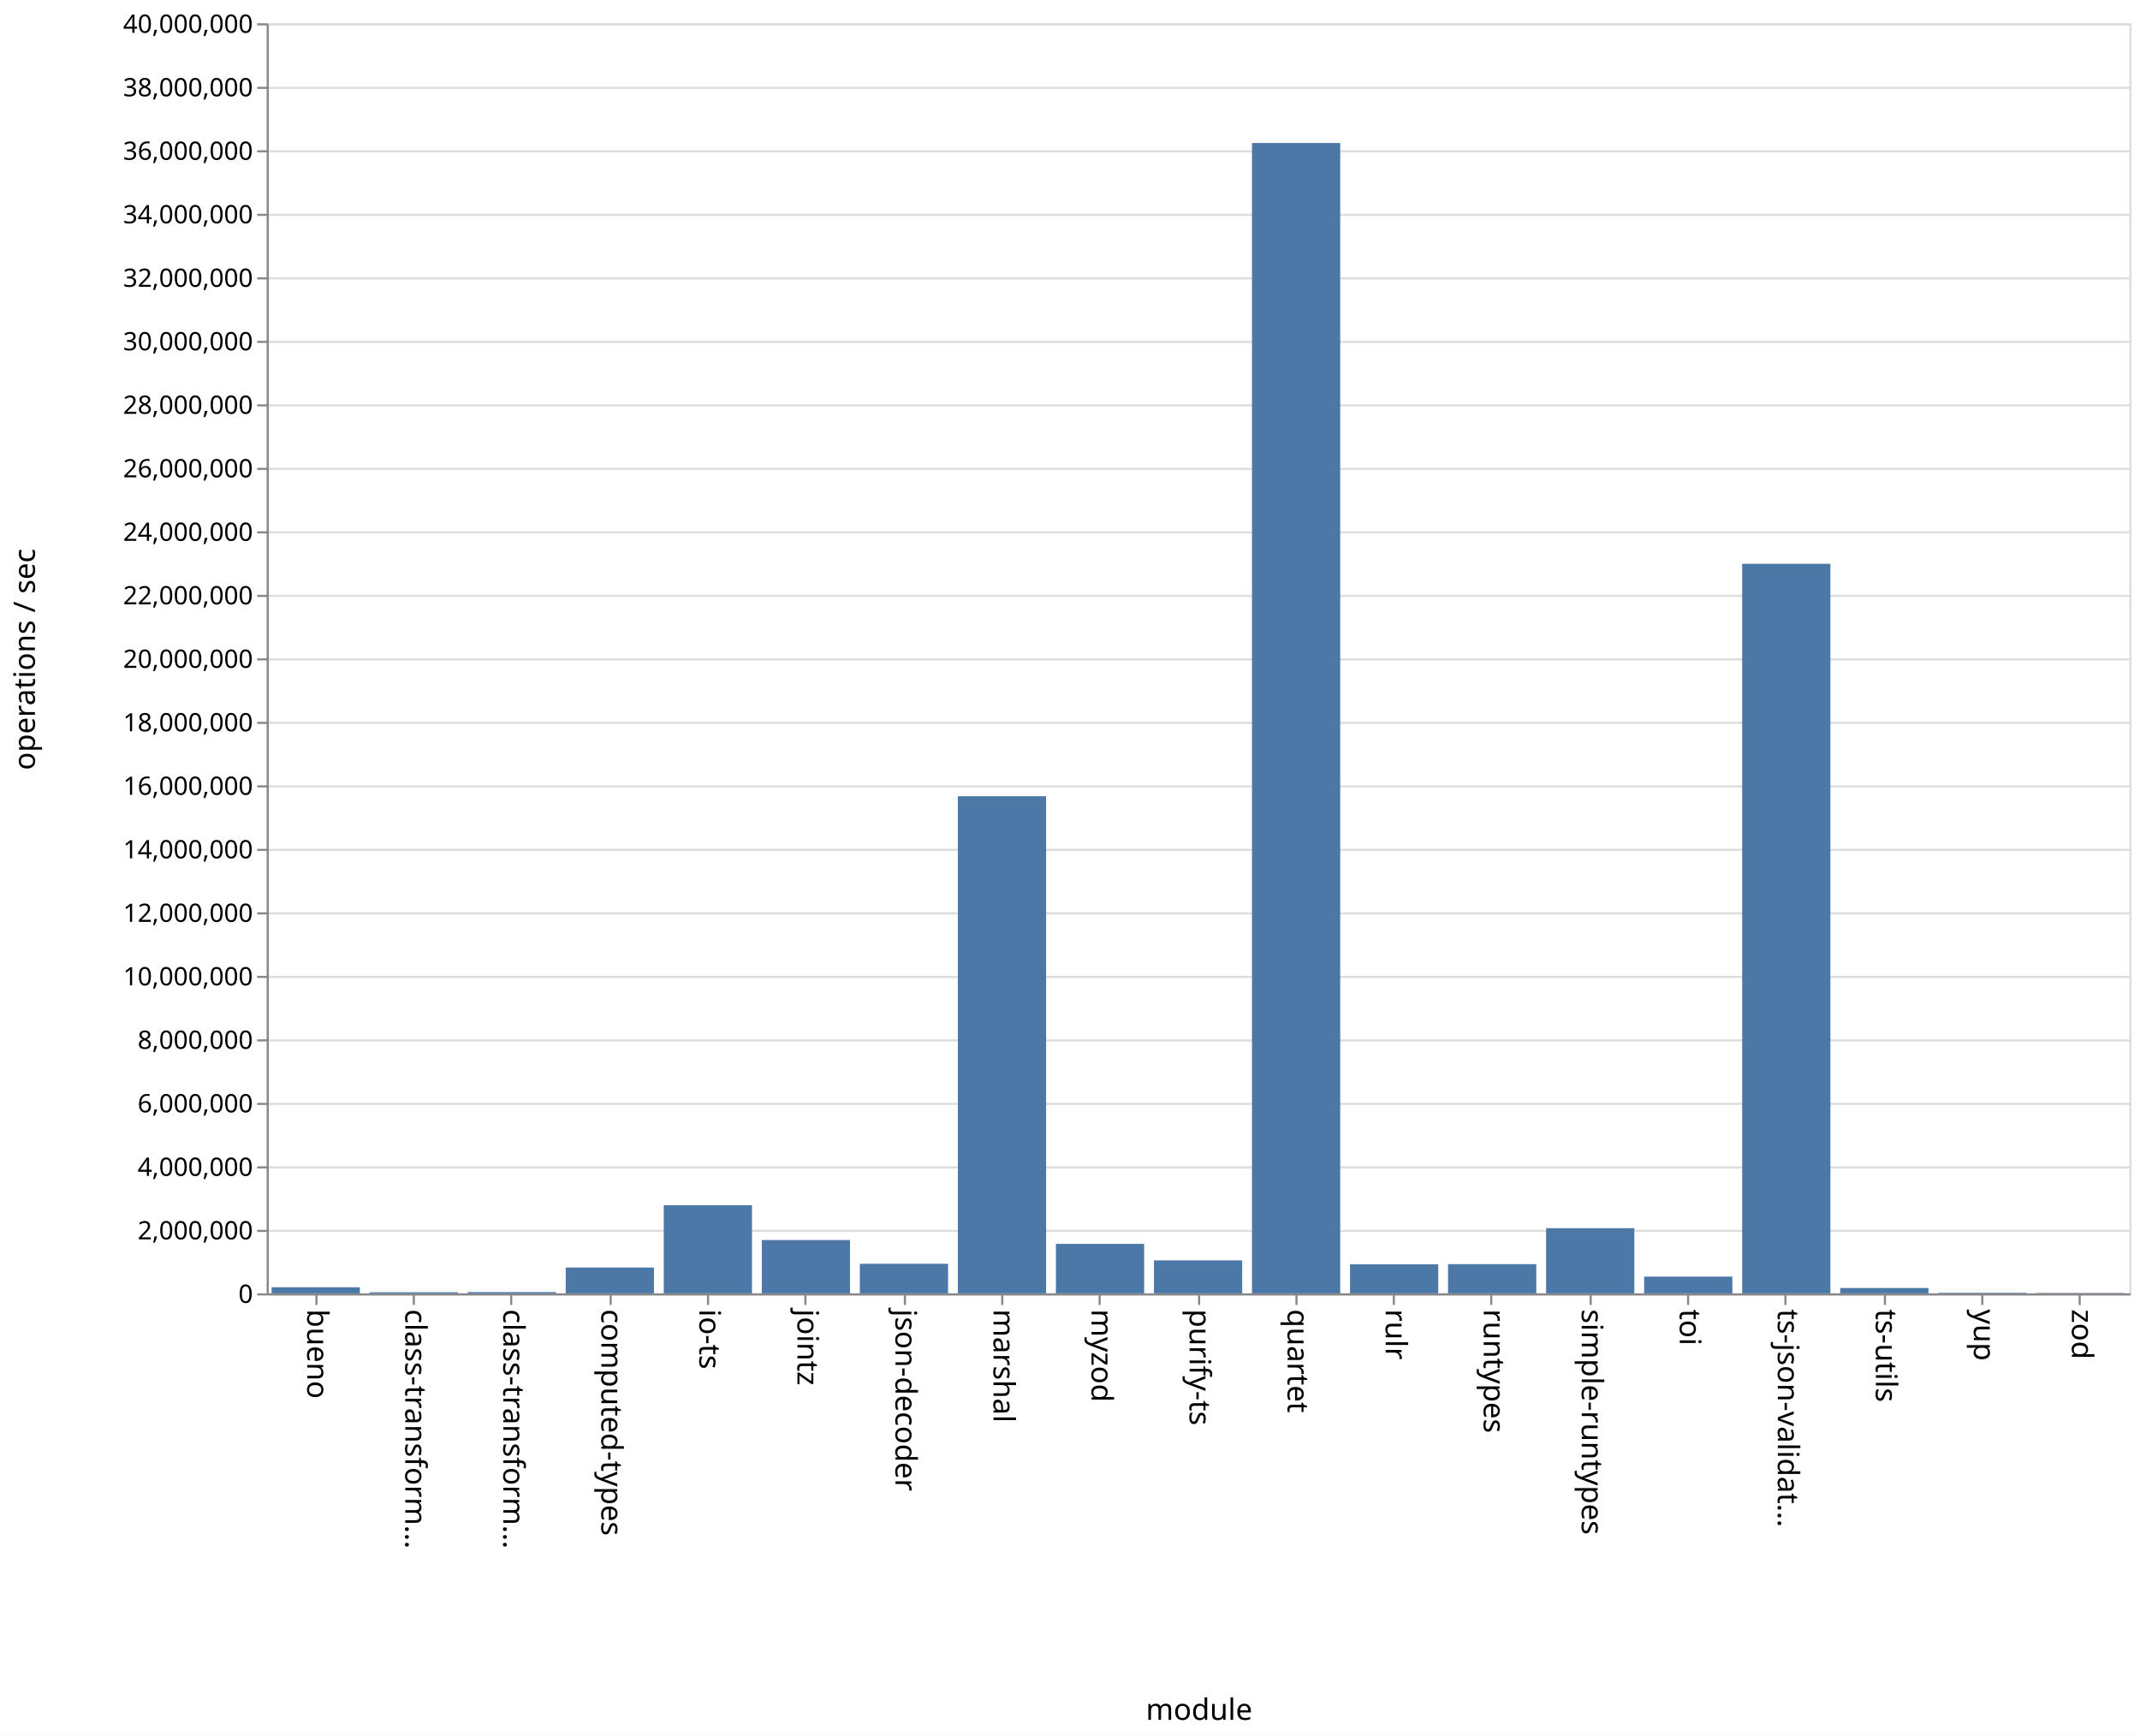
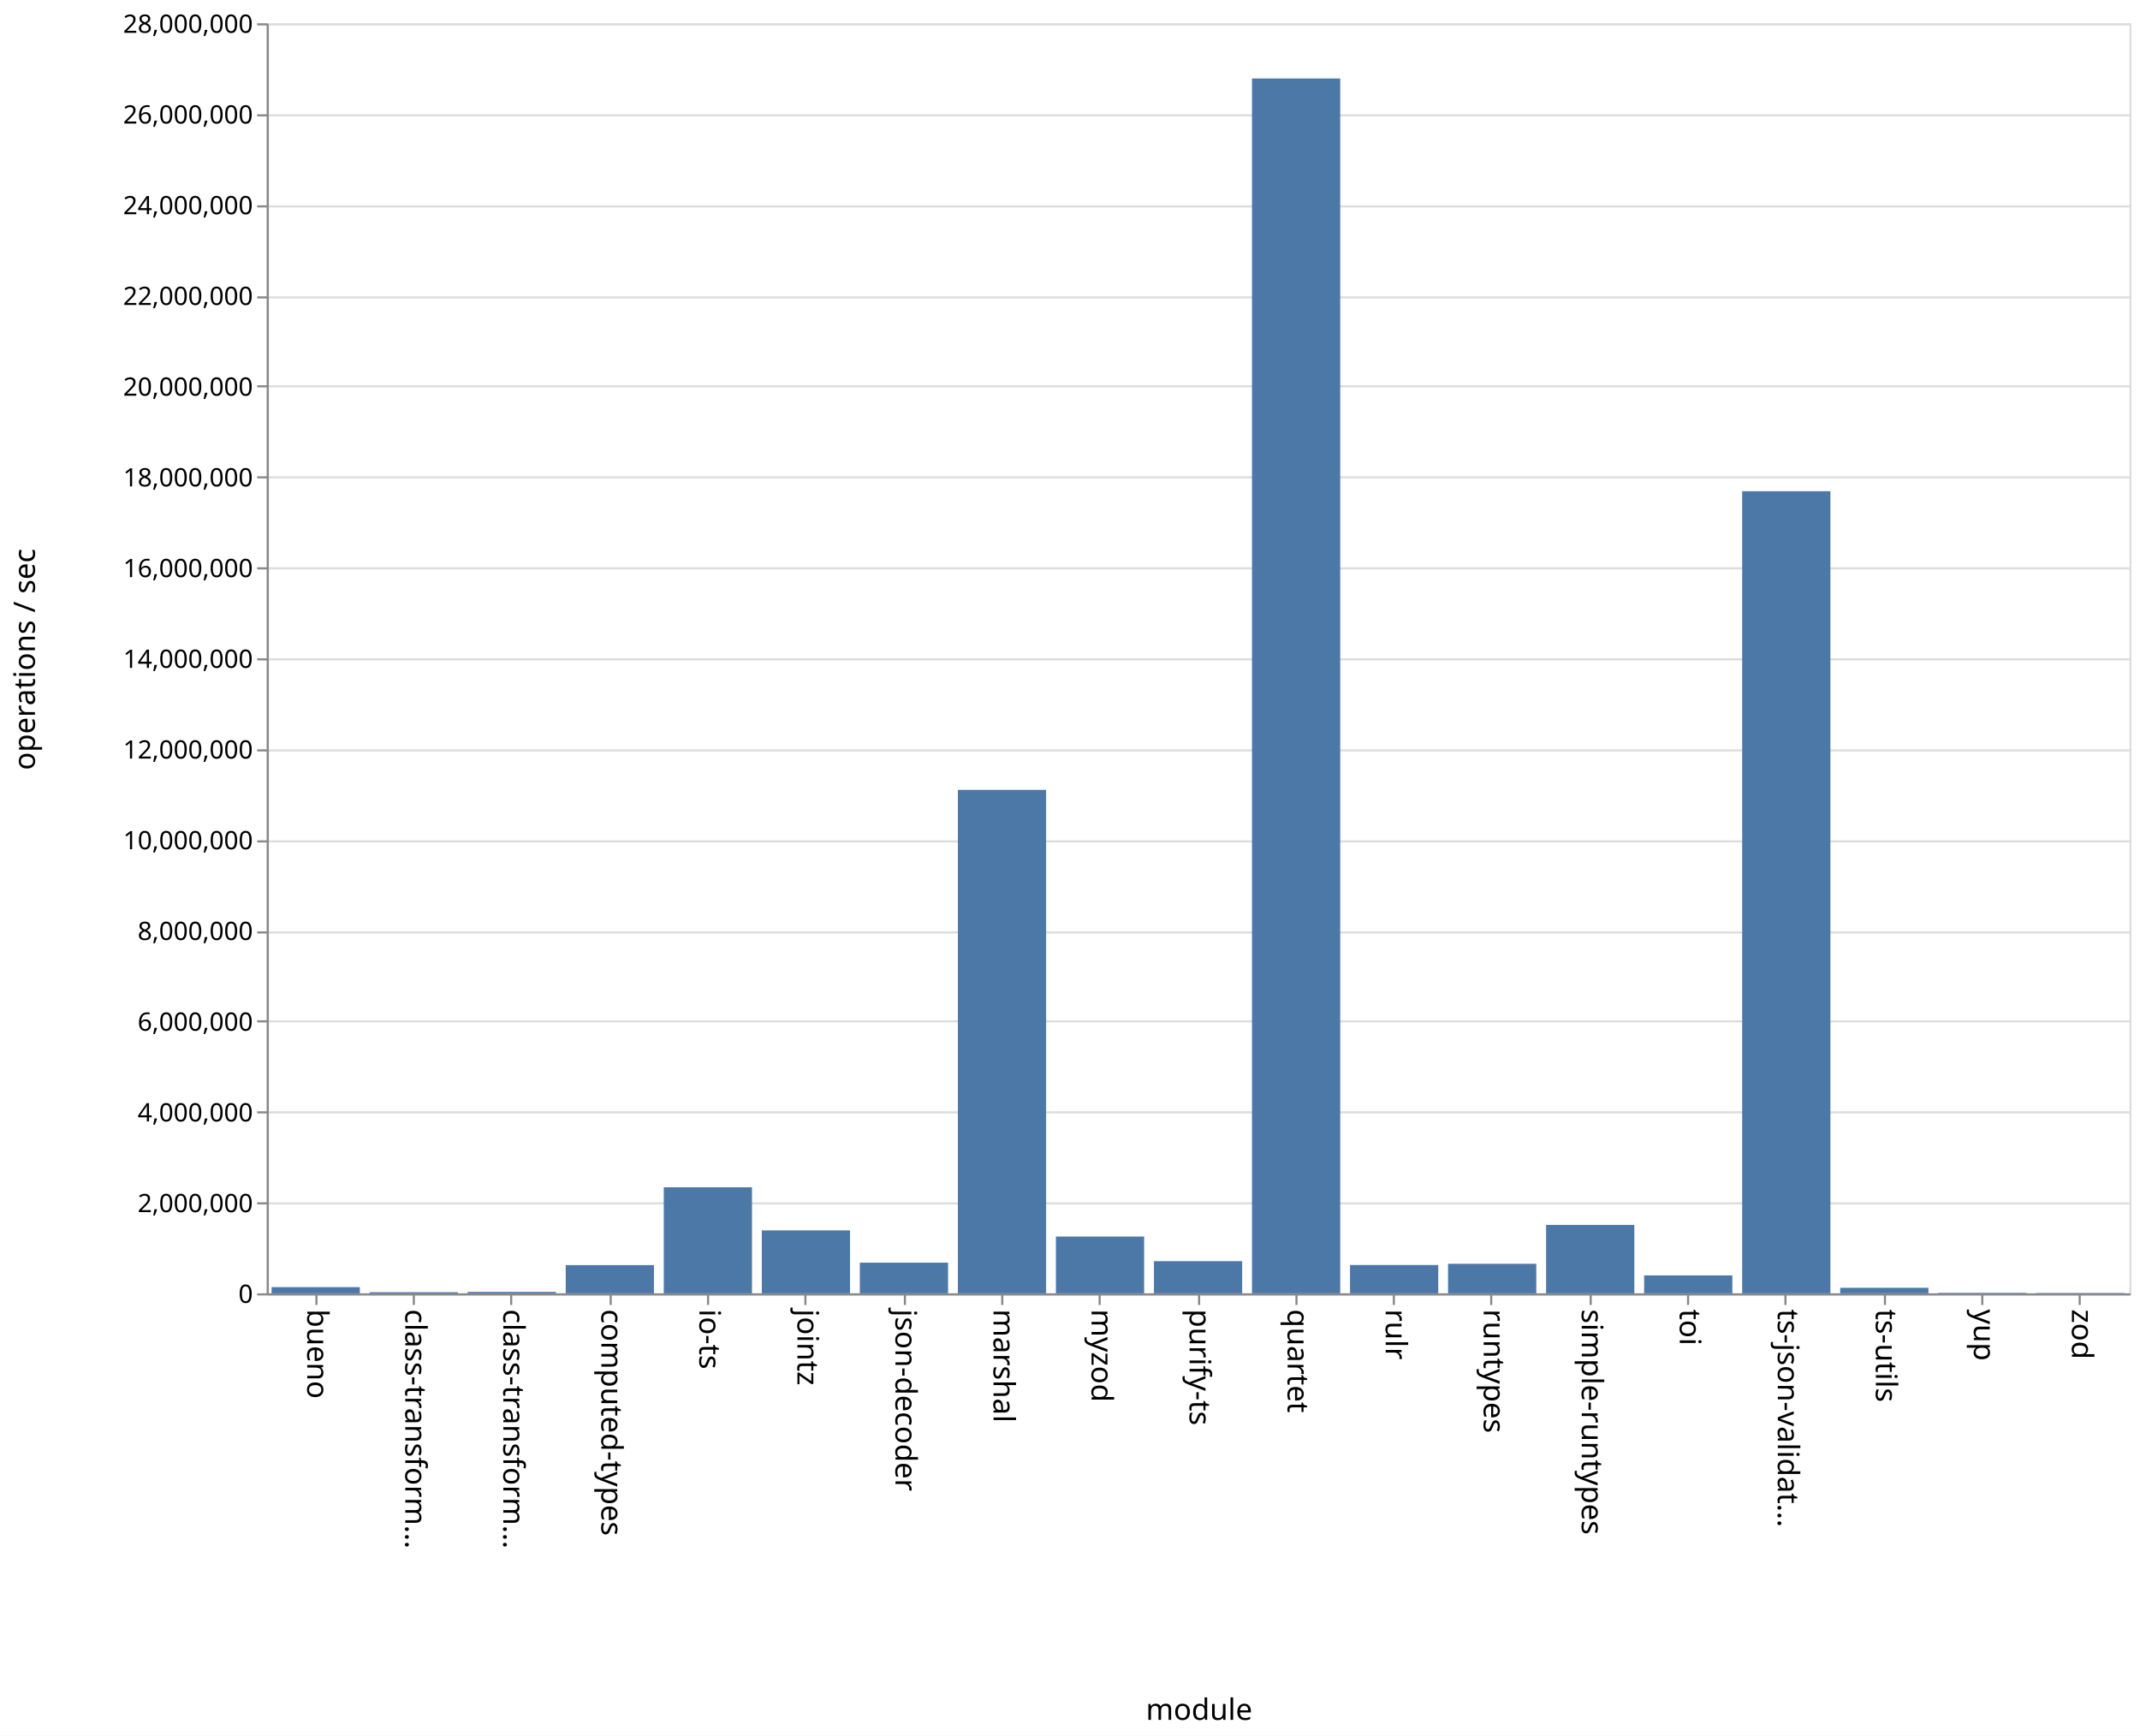
<svg xmlns="http://www.w3.org/2000/svg" class="marks" width="1011" height="820">
  <path fill="#fff" d="M0 0h1011v820H0z" />
  <g class="mark-group role-frame root" aria-roledescription="group mark container" fill="none" stroke-miterlimit="10">
    <path class="background" aria-hidden="true" d="M126.5 11.5h880v600h-880z" stroke="#ddd" />
    <g class="mark-group role-axis" aria-hidden="true">
      <path class="background" aria-hidden="true" d="M126.5 11.5z" pointer-events="none" />
      <g class="mark-rule role-axis-grid" pointer-events="none" stroke="#ddd">
-         <path d="M126.5 611.5h880M126.5 581.5h880M126.5 551.5h880M126.5 521.5h880M126.5 491.5h880M126.5 461.5h880M126.5 431.5h880M126.5 401.5h880M126.5 371.5h880M126.5 341.5h880M126.5 311.5h880M126.5 281.5h880M126.5 251.5h880M126.5 221.5h880M126.5 191.5h880M126.5 161.5h880M126.5 131.5h880M126.5 101.5h880M126.5 71.5h880M126.5 41.5h880M126.5 11.5h880" />
+         <path d="M126.5 611.5h880M126.5 568.5h880M126.5 525.5h880M126.5 482.5h880M126.5 440.5h880M126.5 397.5h880M126.5 354.5h880M126.5 311.5h880M126.5 268.5h880M126.5 225.5h880M126.5 182.5h880M126.5 140.5h880M126.5 97.5h880M126.5 54.5h880M126.5 11.5h880" />
      </g>
    </g>
    <g class="mark-group role-axis" aria-roledescription="axis" aria-label="X-axis titled 'module' for a discrete scale with 19 values: bueno, class-transformer-validator-async, class-transformer-validator-sync, computed-types, io-ts, ending with zod">
      <path class="background" aria-hidden="true" d="M126.5 611.5z" pointer-events="none" />
      <g class="mark-rule role-axis-tick" pointer-events="none" stroke="#888">
        <path d="M149.5 611.5v5M195.5 611.5v5M241.5 611.5v5M288.5 611.5v5M334.5 611.5v5M380.5 611.5v5M427.5 611.5v5M473.5 611.5v5M519.5 611.5v5M566.5 611.5v5M612.5 611.5v5M658.5 611.5v5M704.5 611.5v5M751.5 611.5v5M797.5 611.5v5M843.5 611.5v5M890.5 611.5v5M936.5 611.5v5M982.5 611.5v5" />
      </g>
      <g class="mark-text role-axis-label" pointer-events="none" font-family="sans-serif" font-size="14" fill="#000">
        <text transform="rotate(90 -236.671 381.829)">
                    bueno
                </text>
        <text transform="rotate(90 -213.513 404.987)">
                    class-transform…
                </text>
        <text transform="rotate(90 -190.355 428.145)">
                    class-transform…
                </text>
        <text transform="rotate(90 -167.197 451.303)">
                    computed-types
                </text>
        <text transform="rotate(90 -144.04 474.46)">
                    io-ts
                </text>
        <text transform="rotate(90 -120.882 497.618)">
                    jointz
                </text>
        <text transform="rotate(90 -97.724 520.776)">
                    json-decoder
                </text>
        <text transform="rotate(90 -74.566 543.934)">
                    marshal
                </text>
        <text transform="rotate(90 -51.408 567.092)">
                    myzod
                </text>
        <text transform="rotate(90 -28.25 590.25)">
                    purify-ts
                </text>
        <text transform="rotate(90 -5.092 613.408)">
                    quartet
                </text>
        <text transform="rotate(90 18.066 636.566)">
                    rulr
                </text>
        <text transform="rotate(90 41.224 659.724)">
                    runtypes
                </text>
        <text transform="rotate(90 64.382 682.882)">
                    simple-runtypes
                </text>
        <text transform="rotate(90 87.54 706.04)">
                    toi
                </text>
        <text transform="rotate(90 110.697 729.197)">
                    ts-json-validat…
                </text>
        <text transform="rotate(90 133.855 752.355)">
                    ts-utils
                </text>
        <text transform="rotate(90 157.013 775.513)">
                    yup
                </text>
        <text transform="rotate(90 180.171 798.671)">
                    zod
                </text>
      </g>
      <path stroke="#888" d="M126.5 611.5h880" pointer-events="none" />
      <text text-anchor="middle" transform="translate(566.5 812.5)" font-family="sans-serif" font-size="14" fill="#000" pointer-events="none">
                module
            </text>
    </g>
-     <g class="mark-group role-axis" aria-roledescription="axis" aria-label="Y-axis titled 'operations / sec' for a linear scale with values from 0 to 40,000,000">
+     <g class="mark-group role-axis" aria-roledescription="axis" aria-label="Y-axis titled 'operations / sec' for a linear scale with values from 0 to 28,000,000">
      <path class="background" aria-hidden="true" d="M126.5 11.5z" pointer-events="none" />
      <g class="mark-rule role-axis-tick" pointer-events="none" stroke="#888">
-         <path d="M126.5 611.5h-5M126.5 581.5h-5M126.5 551.5h-5M126.5 521.5h-5M126.5 491.5h-5M126.5 461.5h-5M126.5 431.5h-5M126.5 401.5h-5M126.5 371.5h-5M126.5 341.5h-5M126.5 311.5h-5M126.5 281.5h-5M126.5 251.5h-5M126.5 221.5h-5M126.5 191.5h-5M126.5 161.5h-5M126.5 131.5h-5M126.5 101.5h-5M126.5 71.5h-5M126.5 41.5h-5M126.5 11.5h-5" />
+         <path d="M126.5 611.5h-5M126.5 568.5h-5M126.5 525.5h-5M126.5 482.5h-5M126.5 440.5h-5M126.5 397.5h-5M126.5 354.5h-5M126.5 311.5h-5M126.5 268.5h-5M126.5 225.5h-5M126.5 182.5h-5M126.5 140.5h-5M126.5 97.5h-5M126.5 54.5h-5M126.5 11.5h-5" />
      </g>
      <g class="mark-text role-axis-label" pointer-events="none" text-anchor="end" font-family="sans-serif" font-size="12" fill="#000">
        <text transform="translate(119.5 615.5)">
                    0
                </text>
-         <text transform="translate(119.5 585.5)">
+         <text transform="translate(119.5 572.643)">
                    2,000,000
                </text>
-         <text transform="translate(119.5 555.5)">
+         <text transform="translate(119.5 529.786)">
                    4,000,000
                </text>
-         <text transform="translate(119.5 525.5)">
+         <text transform="translate(119.5 486.929)">
                    6,000,000
                </text>
-         <text transform="translate(119.5 495.5)">
+         <text transform="translate(119.5 444.071)">
                    8,000,000
                </text>
-         <text transform="translate(119.5 465.5)">
+         <text transform="translate(119.5 401.214)">
                    10,000,000
                </text>
-         <text transform="translate(119.5 435.5)">
+         <text transform="translate(119.5 358.357)">
                    12,000,000
                </text>
-         <text transform="translate(119.5 405.5)">
+         <text transform="translate(119.5 315.5)">
                    14,000,000
                </text>
-         <text transform="translate(119.5 375.5)">
+         <text transform="translate(119.5 272.643)">
                    16,000,000
                </text>
-         <text transform="translate(119.5 345.5)">
+         <text transform="translate(119.5 229.786)">
                    18,000,000
                </text>
-         <text transform="translate(119.5 315.5)">
+         <text transform="translate(119.5 186.929)">
                    20,000,000
                </text>
-         <text transform="translate(119.5 285.5)">
+         <text transform="translate(119.5 144.071)">
                    22,000,000
                </text>
-         <text transform="translate(119.5 255.5)">
+         <text transform="translate(119.5 101.214)">
                    24,000,000
                </text>
-         <text transform="translate(119.5 225.5)">
+         <text transform="translate(119.5 58.357)">
                    26,000,000
                </text>
-         <text transform="translate(119.5 195.5)">
+         <text transform="translate(119.5 15.5)">
                    28,000,000
-                 </text>
-         <text transform="translate(119.5 165.5)">
-                     30,000,000
-                 </text>
-         <text transform="translate(119.5 135.5)">
-                     32,000,000
-                 </text>
-         <text transform="translate(119.5 105.5)">
-                     34,000,000
-                 </text>
-         <text transform="translate(119.5 75.5)">
-                     36,000,000
-                 </text>
-         <text transform="translate(119.5 45.5)">
-                     38,000,000
-                 </text>
-         <text transform="translate(119.5 15.5)">
-                     40,000,000
                </text>
      </g>
      <path stroke="#888" d="M126.5 611.5v-600" pointer-events="none" />
      <text text-anchor="middle" transform="rotate(-90 164 147.5)" font-family="sans-serif" font-size="14" fill="#000" pointer-events="none">
                operations / sec
            </text>
    </g>
    <g class="mark-rect role-mark marks" aria-roledescription="rect mark container" fill="#4c78a8">
-       <path aria-label="operations / sec: 191610; module: bueno" aria-roledescription="bar" d="M128.316 608.126H170V611h-41.684z" />
-       <path aria-label="operations / sec: 33441; module: class-transformer-validator-async" aria-roledescription="bar" d="M174.632 610.498h41.684V611h-41.684z" />
-       <path aria-label="operations / sec: 39989; module: class-transformer-validator-sync" aria-roledescription="bar" d="M220.947 610.4h41.685v.6h-41.685z" />
-       <path aria-label="operations / sec: 812239; module: computed-types" aria-roledescription="bar" d="M267.263 598.816h41.684V611h-41.684z" />
-       <path aria-label="operations / sec: 2773456; module: io-ts" aria-roledescription="bar" d="M313.579 569.398h41.684V611H313.58z" />
-       <path aria-label="operations / sec: 1678843; module: jointz" aria-roledescription="bar" d="M359.895 585.817h41.684V611h-41.684z" />
-       <path aria-label="operations / sec: 930664; module: json-decoder" aria-roledescription="bar" d="M406.21 597.04h41.685V611H406.21z" />
-       <path aria-label="operations / sec: 15655667; module: marshal" aria-roledescription="bar" d="M452.526 376.165h41.685V611h-41.685z" />
-       <path aria-label="operations / sec: 1558455; module: myzod" aria-roledescription="bar" d="M498.842 587.623h41.684V611h-41.684z" />
-       <path aria-label="operations / sec: 1037797; module: purify-ts" aria-roledescription="bar" d="M545.158 595.433h41.684V611h-41.684z" />
-       <path aria-label="operations / sec: 36229163; module: quartet" aria-roledescription="bar" d="M591.474 67.563h41.684V611h-41.684z" />
-       <path aria-label="operations / sec: 913754; module: rulr" aria-roledescription="bar" d="M637.79 597.294h41.684V611h-41.685z" />
-       <path aria-label="operations / sec: 919060; module: runtypes" aria-roledescription="bar" d="M684.105 597.214h41.684V611h-41.684z" />
-       <path aria-label="operations / sec: 2052384; module: simple-runtypes" aria-roledescription="bar" d="M730.421 580.214h41.684V611h-41.684z" />
-       <path aria-label="operations / sec: 526811; module: toi" aria-roledescription="bar" d="M776.737 603.098h41.684V611h-41.684z" />
-       <path aria-label="operations / sec: 22976919; module: ts-json-validator" aria-roledescription="bar" d="M823.053 266.346h41.684V611h-41.684z" />
-       <path aria-label="operations / sec: 167480; module: ts-utils" aria-roledescription="bar" d="M869.368 608.488h41.685V611h-41.685z" />
-       <path aria-label="operations / sec: 16568; module: yup" aria-roledescription="bar" d="M915.684 610.751h41.684V611h-41.684z" />
-       <path aria-label="operations / sec: 10926; module: zod" aria-roledescription="bar" d="M962 610.836h41.684V611H962z" />
+       <path aria-label="operations / sec: 136775; module: bueno" aria-roledescription="bar" d="M128.316 608.07H170V611h-41.684z" />
+       <path aria-label="operations / sec: 25048; module: class-transformer-validator-async" aria-roledescription="bar" d="M174.632 610.463h41.684V611h-41.684z" />
+       <path aria-label="operations / sec: 32045; module: class-transformer-validator-sync" aria-roledescription="bar" d="M220.947 610.313h41.685V611h-41.685z" />
+       <path aria-label="operations / sec: 622684; module: computed-types" aria-roledescription="bar" d="M267.263 597.657h41.684V611h-41.684z" />
+       <path aria-label="operations / sec: 2337532; module: io-ts" aria-roledescription="bar" d="M313.579 560.91h41.684V611H313.58z" />
+       <path aria-label="operations / sec: 1387888; module: jointz" aria-roledescription="bar" d="M359.895 581.26h41.684V611h-41.684z" />
+       <path aria-label="operations / sec: 676103; module: json-decoder" aria-roledescription="bar" d="M406.21 596.512h41.685V611H406.21z" />
+       <path aria-label="operations / sec: 11099479; module: marshal" aria-roledescription="bar" d="M452.526 373.154h41.685V611h-41.685z" />
+       <path aria-label="operations / sec: 1252103; module: myzod" aria-roledescription="bar" d="M498.842 584.17h41.684V611h-41.684z" />
+       <path aria-label="operations / sec: 708949; module: purify-ts" aria-roledescription="bar" d="M545.158 595.808h41.684V611h-41.684z" />
+       <path aria-label="operations / sec: 26782995; module: quartet" aria-roledescription="bar" d="M591.474 37.079h41.684V611h-41.684z" />
+       <path aria-label="operations / sec: 624676; module: rulr" aria-roledescription="bar" d="M637.79 597.614h41.684V611h-41.685z" />
+       <path aria-label="operations / sec: 651448; module: runtypes" aria-roledescription="bar" d="M684.105 597.04h41.684V611h-41.684z" />
+       <path aria-label="operations / sec: 1508469; module: simple-runtypes" aria-roledescription="bar" d="M730.421 578.676h41.684V611h-41.684z" />
+       <path aria-label="operations / sec: 395349; module: toi" aria-roledescription="bar" d="M776.737 602.528h41.684V611h-41.684z" />
+       <path aria-label="operations / sec: 17683671; module: ts-json-validator" aria-roledescription="bar" d="M823.053 232.064h41.684V611h-41.684z" />
+       <path aria-label="operations / sec: 122168; module: ts-utils" aria-roledescription="bar" d="M869.368 608.382h41.685V611h-41.685z" />
+       <path aria-label="operations / sec: 11732; module: yup" aria-roledescription="bar" d="M915.684 610.749h41.684V611h-41.684z" />
+       <path aria-label="operations / sec: 7983; module: zod" aria-roledescription="bar" d="M962 610.829h41.684V611H962z" />
    </g>
  </g>
</svg>
